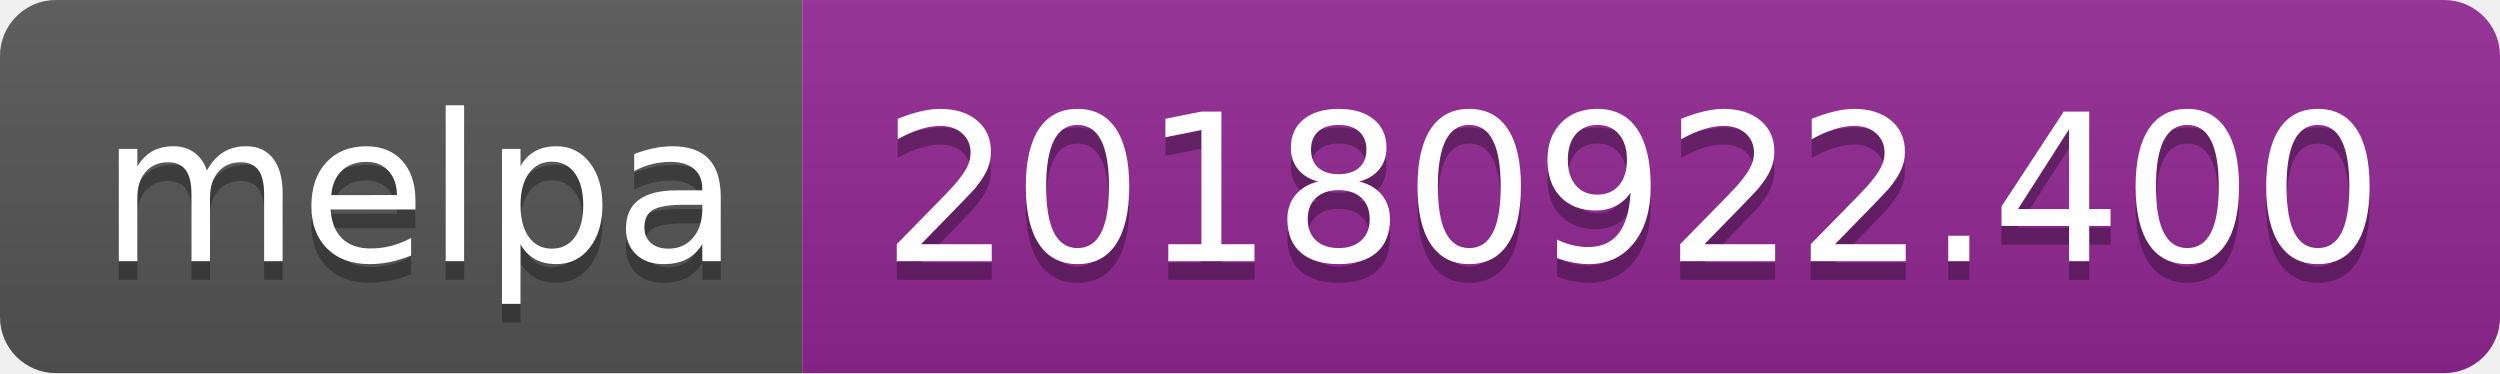
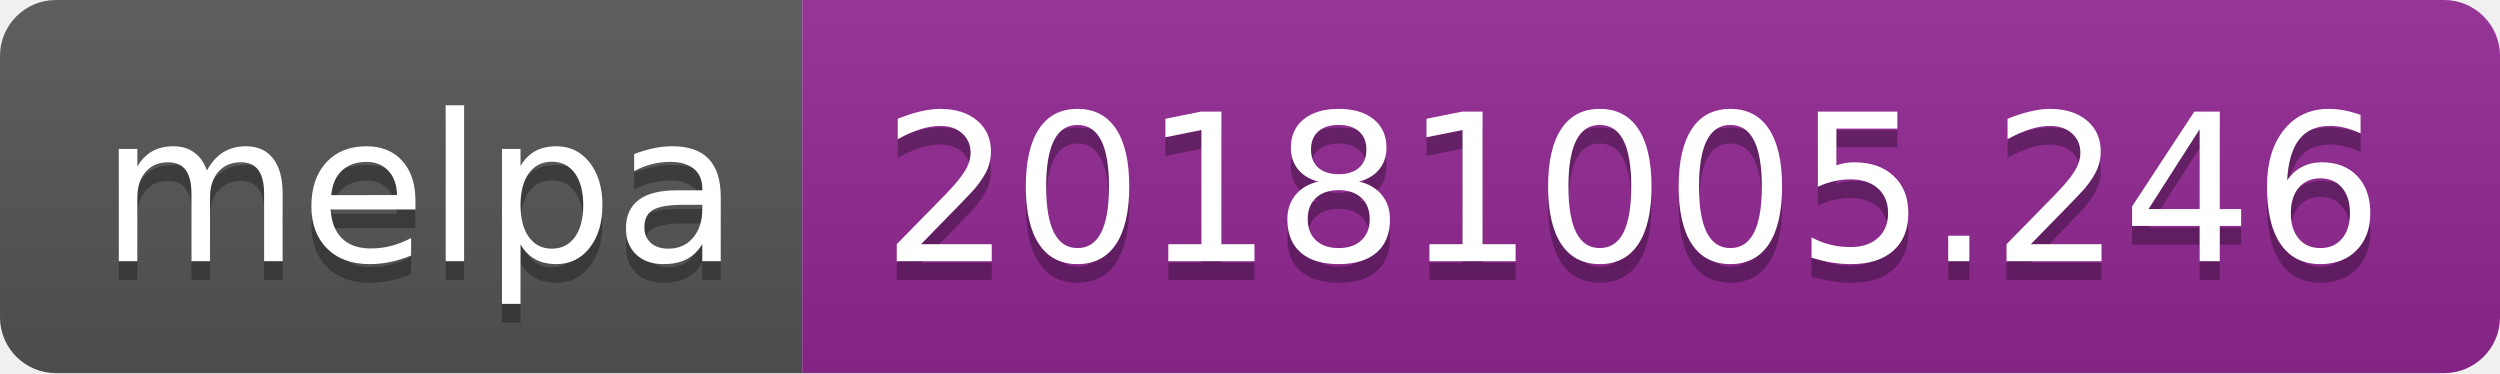
<svg xmlns="http://www.w3.org/2000/svg" width="134" height="20">
  <linearGradient id="b" x2="0" y2="100%">
    <stop offset="0" stop-color="#bbb" stop-opacity=".1" />
    <stop offset="1" stop-opacity=".1" />
  </linearGradient>
  <clipPath id="a">
    <rect width="134" height="20" rx="3" fill="#fff" />
  </clipPath>
  <g clip-path="url(#a)">
    <path fill="#555" d="M0 0h43v20H0z" />
    <path fill="#922793" d="M43 0h91v20H43z" />
    <path fill="url(#b)" d="M0 0h134v20H0z" />
  </g>
  <g fill="#fff" text-anchor="middle" font-family="DejaVu Sans,Verdana,Geneva,sans-serif" font-size="110">
    <text x="225" y="150" fill="#010101" fill-opacity=".3" transform="scale(.1)" textLength="330">melpa</text>
    <text x="225" y="140" transform="scale(.1)" textLength="330">melpa</text>
-     <text x="875" y="150" fill="#010101" fill-opacity=".3" transform="scale(.1)" textLength="810">20180922.400</text>
-     <text x="875" y="140" transform="scale(.1)" textLength="810">20180922.400</text>
+     <text x="875" y="150" fill="#010101" fill-opacity=".3" transform="scale(.1)" textLength="810">20181005.246</text>
+     <text x="875" y="140" transform="scale(.1)" textLength="810">20181005.246</text>
  </g>
</svg>
